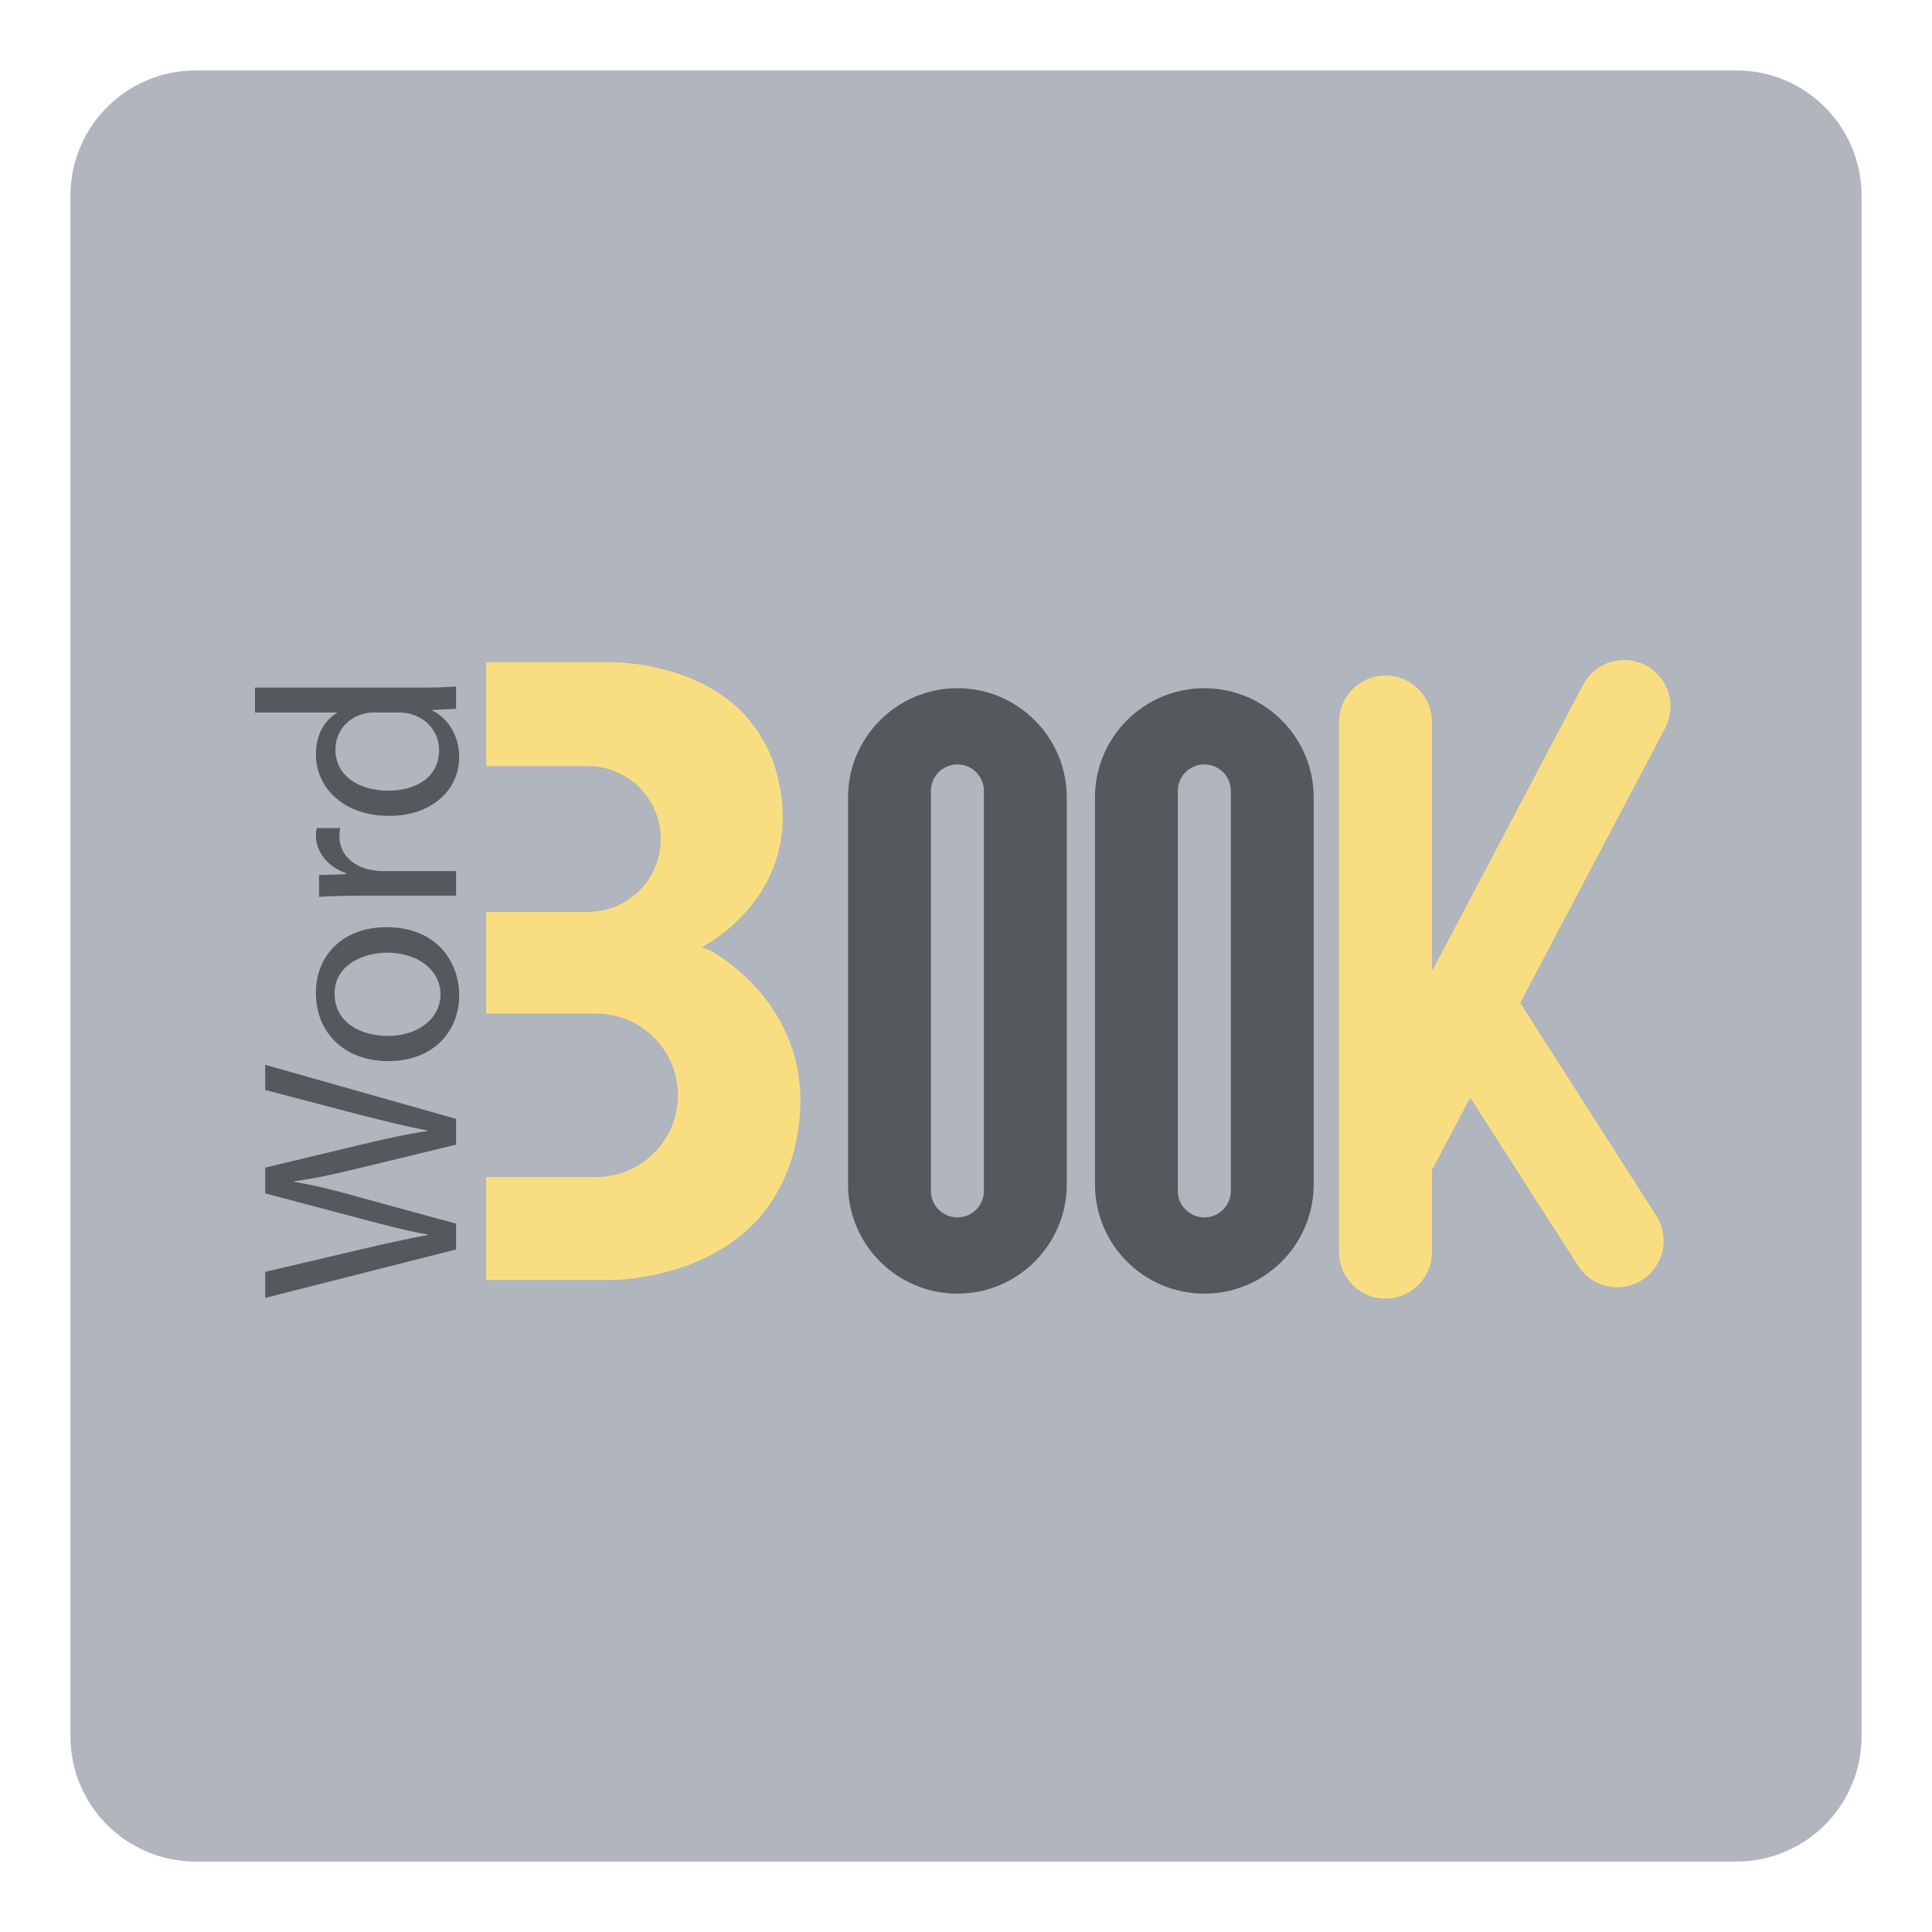
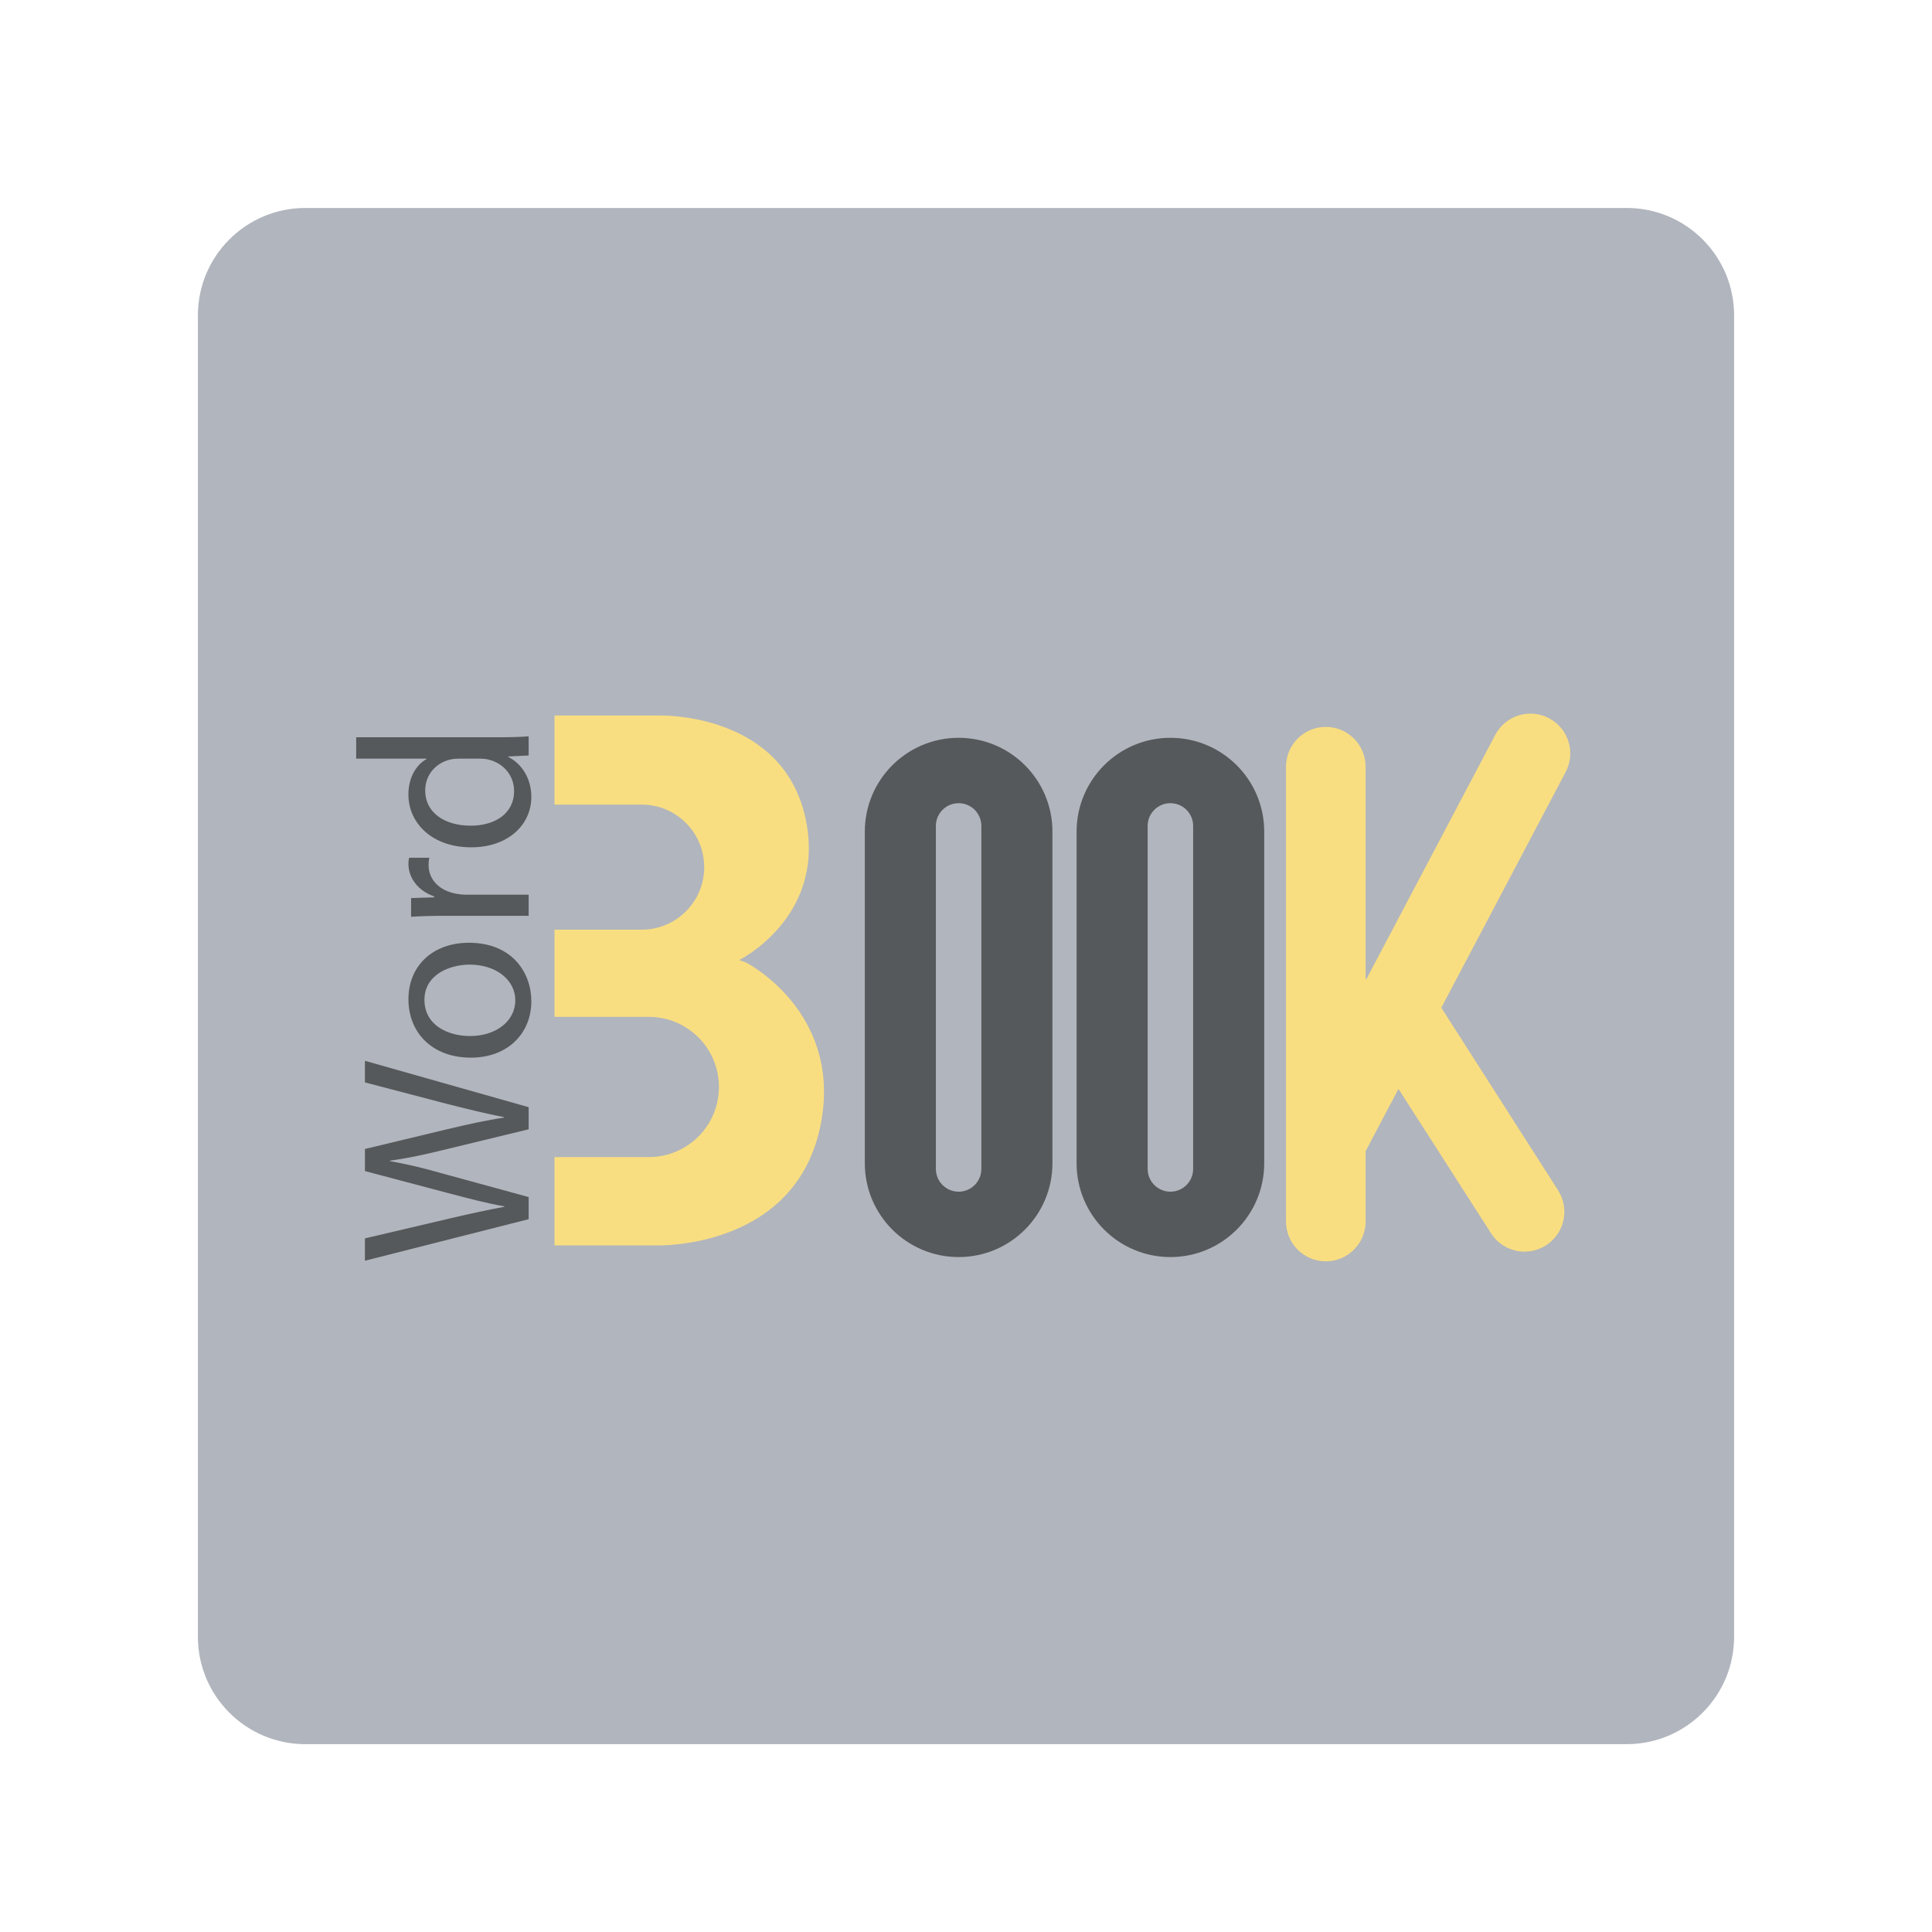
- <svg xmlns="http://www.w3.org/2000/svg" version="1.1" baseProfile="tiny" id="Layer_1" x="0px" y="0px" width="192px" height="192px" viewBox="0 0 192 192" xml:space="preserve">
+ <svg xmlns="http://www.w3.org/2000/svg" version="1.1" id="Layer_1" x="0px" y="0px" width="192px" height="192px" viewBox="0 0 192 192" enable-background="new 0 0 192 192" xml:space="preserve">
  <g>
    <g>
      <g>
-         <path fill="#B1B5BD" d="M185,172.552c0,6.875-5.573,12.448-12.448,12.448H19.448C12.573,185,7,179.427,7,172.552V19.448     C7,12.573,12.573,7,19.448,7h153.104C179.427,7,185,12.573,185,19.448V172.552z" />
+         <path fill="#B1B5BD" d="M172.333,162.656c0,5.896-4.78,10.677-10.677,10.677H30.344c-5.897,0-10.677-4.78-10.677-10.677V31.344     c0-5.897,4.78-10.677,10.677-10.677h131.313c5.896,0,10.677,4.78,10.677,10.677V162.656z" />
      </g>
    </g>
    <g>
-       <path fill="#F9DE81" d="M70.536,94.442l-0.807-0.304c0,0,9.772-4.831,7.796-15.81c-2.332-12.951-17.019-12.517-17.019-12.517    H48.32v10.321h10.101c4.002,0,7.246,3.244,7.246,7.246c0,4.002-3.244,7.247-7.246,7.247H48.32v10.1h10.926    c4.488,0,8.126,3.638,8.126,8.125s-3.638,8.125-8.126,8.125H48.32v10.232h11.906c0,0,16.419,0.503,19.026-14.478    C81.46,100.03,70.536,94.442,70.536,94.442z" />
-       <path fill="#F9DE81" d="M163.558,66.125c-2.256-1.19-5.043-0.326-6.23,1.927l-14.893,28.224c-0.047,0.044-0.088,0.095-0.133,0.141    V71.741c0-2.547-2.065-4.611-4.611-4.611s-4.611,2.064-4.611,4.611v52.701c0,2.547,2.065,4.611,4.611,4.611    s4.611-2.064,4.611-4.611v-8.185c0.041-0.069,0.089-0.132,0.126-0.204l3.683-6.979l10.711,16.706    c0.878,1.389,2.374,2.148,3.902,2.148c0.843,0,1.696-0.231,2.46-0.714c2.153-1.361,2.795-4.21,1.436-6.362l-13.544-21.188    l14.409-27.309C166.673,70.104,165.81,67.314,163.558,66.125z" />
+       <path fill="#F9DE81" d="M74.16,95.663l-0.692-0.259c0,0,8.381-4.144,6.686-13.561c-2-11.108-14.597-10.735-14.597-10.735H55.106    v8.852h8.664c3.432,0,6.215,2.783,6.215,6.215c0,3.433-2.783,6.216-6.215,6.216h-8.664v8.662h9.371c3.849,0,6.97,3.121,6.97,6.969    c0,3.849-3.121,6.969-6.97,6.969h-9.371v8.776h10.211c0,0,14.083,0.432,16.318-12.418C83.529,100.456,74.16,95.663,74.16,95.663z" />
+       <path fill="#F9DE81" d="M153.943,71.377c-1.936-1.021-4.325-0.28-5.344,1.652l-12.773,24.207c-0.04,0.039-0.075,0.082-0.114,0.121    V76.194c0-2.185-1.771-3.955-3.954-3.955c-2.185,0-3.955,1.771-3.955,3.955v45.2c0,2.186,1.771,3.955,3.955,3.955    c2.183,0,3.954-1.77,3.954-3.955v-7.02c0.035-0.06,0.076-0.113,0.108-0.176l3.159-5.984l9.187,14.327    c0.753,1.191,2.035,1.843,3.347,1.843c0.722,0,1.454-0.198,2.109-0.612c1.847-1.167,2.396-3.611,1.231-5.457l-11.616-18.172    l12.357-23.422C156.614,74.79,155.875,72.396,153.943,71.377z" />
      <g>
-         <path fill="#56595B" d="M95.146,68.393c-6.004,0-10.87,4.867-10.87,10.869v38.428c0,6.003,4.866,10.87,10.87,10.87     c6.003,0,10.869-4.867,10.869-10.87V79.262C106.015,73.259,101.148,68.393,95.146,68.393z M97.78,118.348     c0,1.455-1.179,2.636-2.635,2.636c-1.454,0-2.635-1.181-2.635-2.636V78.603c0-1.455,1.181-2.635,2.635-2.635     c1.456,0,2.635,1.18,2.635,2.635V118.348z" />
-         <path fill="#56595B" d="M119.686,68.393c-6.004,0-10.87,4.867-10.87,10.869v38.428c0,6.003,4.866,10.87,10.87,10.87     c6.003,0,10.869-4.867,10.869-10.87V79.262C130.555,73.259,125.688,68.393,119.686,68.393z M122.32,118.348     c0,1.455-1.179,2.636-2.635,2.636c-1.454,0-2.636-1.181-2.636-2.636V78.603c0-1.455,1.182-2.635,2.636-2.635     c1.456,0,2.635,1.18,2.635,2.635V118.348z" />
+         <path fill="#56595B" d="M95.268,73.322c-5.149,0-9.323,4.174-9.323,9.322v32.958c0,5.149,4.174,9.324,9.323,9.324     c5.148,0,9.322-4.175,9.322-9.324V82.645C104.59,77.496,100.416,73.322,95.268,73.322z M97.526,116.167     c0,1.248-1.011,2.262-2.26,2.262c-1.247,0-2.26-1.014-2.26-2.262V82.079c0-1.248,1.013-2.26,2.26-2.26     c1.249,0,2.26,1.012,2.26,2.26V116.167z" />
+         <path fill="#56595B" d="M116.314,73.322c-5.149,0-9.322,4.174-9.322,9.322v32.958c0,5.149,4.173,9.324,9.322,9.324     s9.322-4.175,9.322-9.324V82.645C125.637,77.496,121.462,73.322,116.314,73.322z M118.574,116.167     c0,1.248-1.012,2.262-2.26,2.262s-2.262-1.014-2.262-2.262V82.079c0-1.248,1.014-2.26,2.262-2.26s2.26,1.012,2.26,2.26V116.167z" />
        <g>
-           <path fill="#56595B" d="M45.325,124.171l-18.97,4.813v-2.59l9.598-2.252c2.364-0.563,4.728-1.069,6.558-1.407v-0.056      c-1.885-0.311-4.137-0.901-6.585-1.548l-9.57-2.534v-2.561l9.625-2.309c2.252-0.534,4.503-1.041,6.501-1.322v-0.056      c-2.083-0.395-4.194-0.93-6.557-1.521l-9.57-2.505v-2.505l18.97,5.376v2.561l-9.878,2.393c-2.421,0.591-4.278,0.985-6.192,1.238      v0.057c1.885,0.337,3.743,0.76,6.192,1.463l9.878,2.702V124.171z" />
-           <path fill="#56595B" d="M38.401,92.142c5.038,0,7.233,3.49,7.233,6.782c0,3.688-2.702,6.53-7.008,6.53      c-4.56,0-7.233-2.983-7.233-6.755C31.393,94.787,34.235,92.142,38.401,92.142z M38.542,102.949c2.983,0,5.235-1.717,5.235-4.137      c0-2.365-2.224-4.138-5.292-4.138c-2.308,0-5.235,1.154-5.235,4.081C33.25,101.683,35.953,102.949,38.542,102.949z" />
-           <path fill="#56595B" d="M35.953,89.017c-1.604,0-2.983,0.028-4.25,0.113v-2.167l2.674-0.084v-0.112      c-1.829-0.619-2.983-2.111-2.983-3.771c0-0.282,0.028-0.479,0.084-0.704h2.336c-0.056,0.253-0.084,0.507-0.084,0.844      c0,1.745,1.323,2.983,3.181,3.321c0.338,0.056,0.731,0.113,1.153,0.113h7.262v2.448H35.953z" />
-           <path fill="#56595B" d="M25.342,68.331h16.464c1.21,0,2.589-0.028,3.518-0.112v2.223l-2.364,0.112v0.057      c1.52,0.759,2.673,2.42,2.673,4.643c0,3.293-2.786,5.826-6.923,5.826c-4.531,0.028-7.318-2.787-7.318-6.107      c0-2.083,0.985-3.49,2.083-4.109v-0.056h-8.133V68.331z M37.248,70.808c-0.31,0-0.732,0.028-1.042,0.112      c-1.576,0.366-2.871,1.717-2.871,3.574c0,2.561,2.251,4.081,5.264,4.081c2.758,0,5.038-1.351,5.038-4.025      c0-1.661-1.098-3.18-2.956-3.63c-0.338-0.084-0.675-0.112-1.069-0.112H37.248z" />
+           <path fill="#56595B" d="M52.538,121.161l-16.271,4.129v-2.222l8.232-1.932c2.027-0.482,4.055-0.917,5.625-1.207v-0.047      c-1.617-0.268-3.548-0.774-5.648-1.329l-8.208-2.172v-2.197l8.255-1.981c1.931-0.457,3.862-0.893,5.576-1.133v-0.048      c-1.787-0.339-3.597-0.798-5.624-1.305l-8.208-2.148v-2.148l16.271,4.61v2.196l-8.473,2.054      c-2.076,0.506-3.669,0.844-5.311,1.062v0.049c1.617,0.288,3.21,0.651,5.311,1.255l8.473,2.316V121.161L52.538,121.161z" />
+           <path fill="#56595B" d="M46.599,93.691c4.321,0,6.204,2.992,6.204,5.816c0,3.162-2.317,5.601-6.01,5.601      c-3.911,0-6.204-2.559-6.204-5.793C40.588,95.96,43.025,93.691,46.599,93.691z M46.72,102.96c2.559,0,4.49-1.473,4.49-3.548      c0-2.028-1.907-3.549-4.539-3.549c-1.98,0-4.49,0.99-4.49,3.5C42.181,101.875,44.5,102.96,46.72,102.96z" />
+           <path fill="#56595B" d="M44.5,91.011c-1.376,0-2.559,0.024-3.646,0.097v-1.859l2.293-0.072v-0.096      c-1.569-0.531-2.558-1.811-2.558-3.234c0-0.242,0.023-0.411,0.072-0.604h2.003c-0.048,0.217-0.072,0.435-0.072,0.724      c0,1.497,1.135,2.559,2.728,2.849c0.29,0.048,0.627,0.097,0.989,0.097h6.229v2.1L44.5,91.011L44.5,91.011z" />
+           <path fill="#56595B" d="M35.398,73.269H49.52c1.038,0,2.22-0.024,3.017-0.096v1.907l-2.028,0.096v0.049      c1.304,0.651,2.292,2.076,2.292,3.982c0,2.824-2.389,4.997-5.938,4.997c-3.886,0.024-6.276-2.391-6.276-5.238      c0-1.787,0.845-2.994,1.787-3.524v-0.048h-6.976V73.269L35.398,73.269z M45.61,75.394c-0.266,0-0.627,0.024-0.894,0.096      c-1.352,0.314-2.462,1.473-2.462,3.066c0,2.196,1.931,3.5,4.515,3.5c2.366,0,4.321-1.159,4.321-3.453      c0-1.424-0.942-2.727-2.535-3.113c-0.291-0.072-0.58-0.096-0.917-0.096H45.61z" />
        </g>
      </g>
    </g>
  </g>
</svg>
